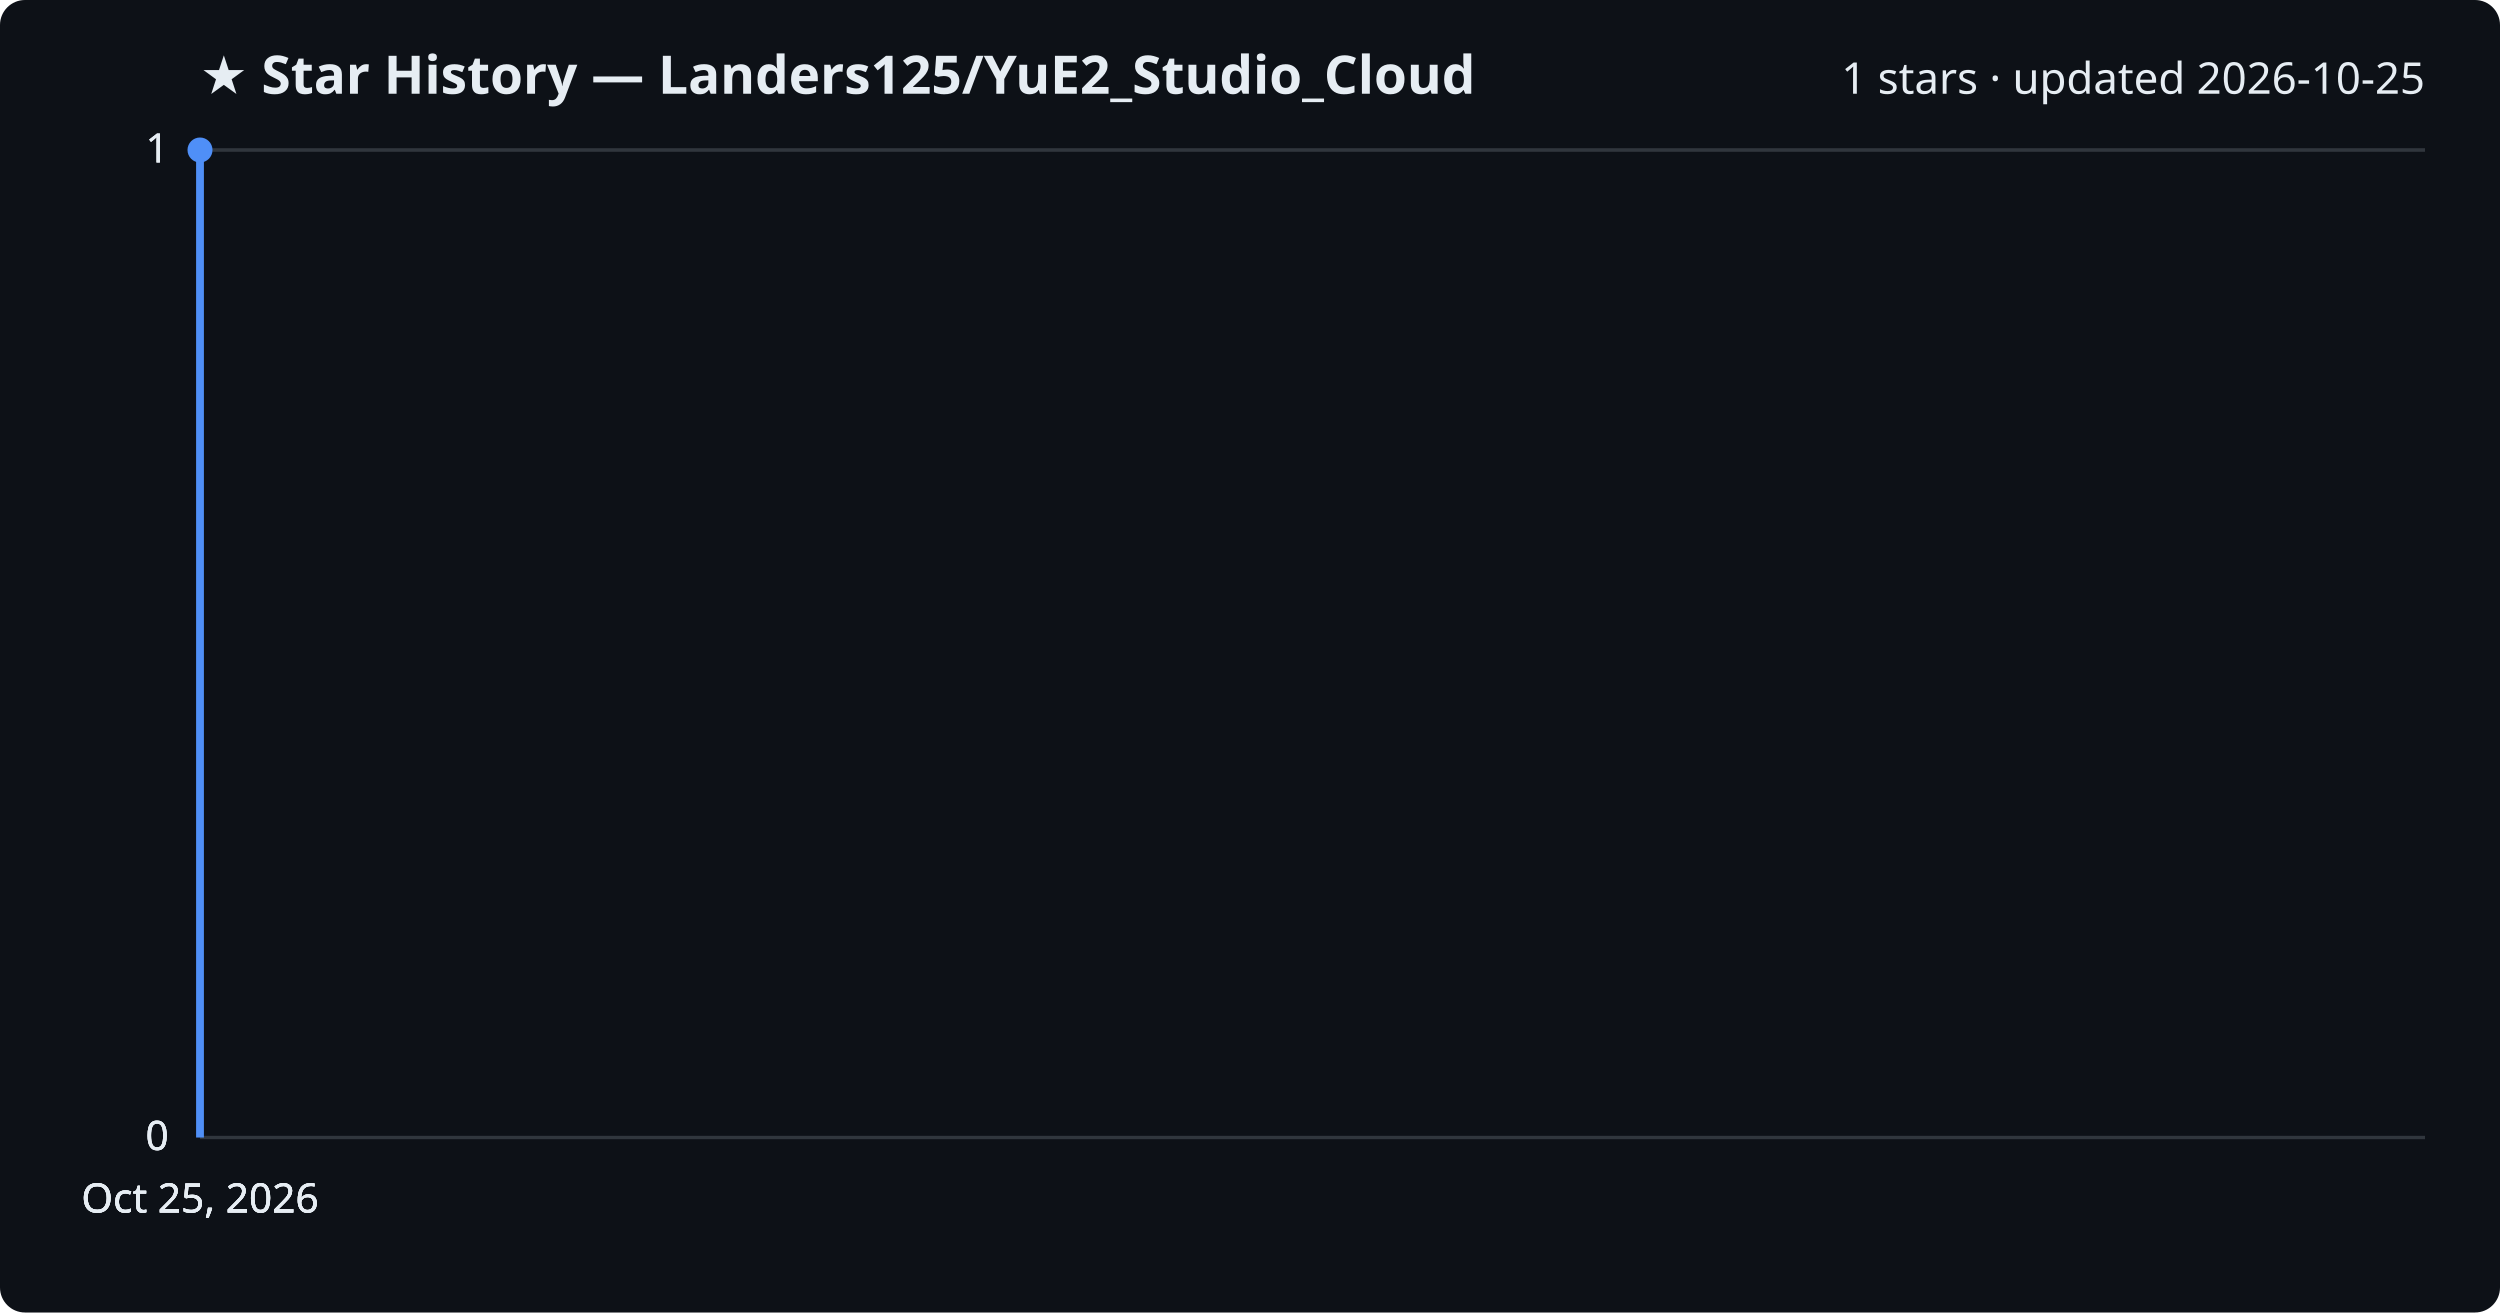
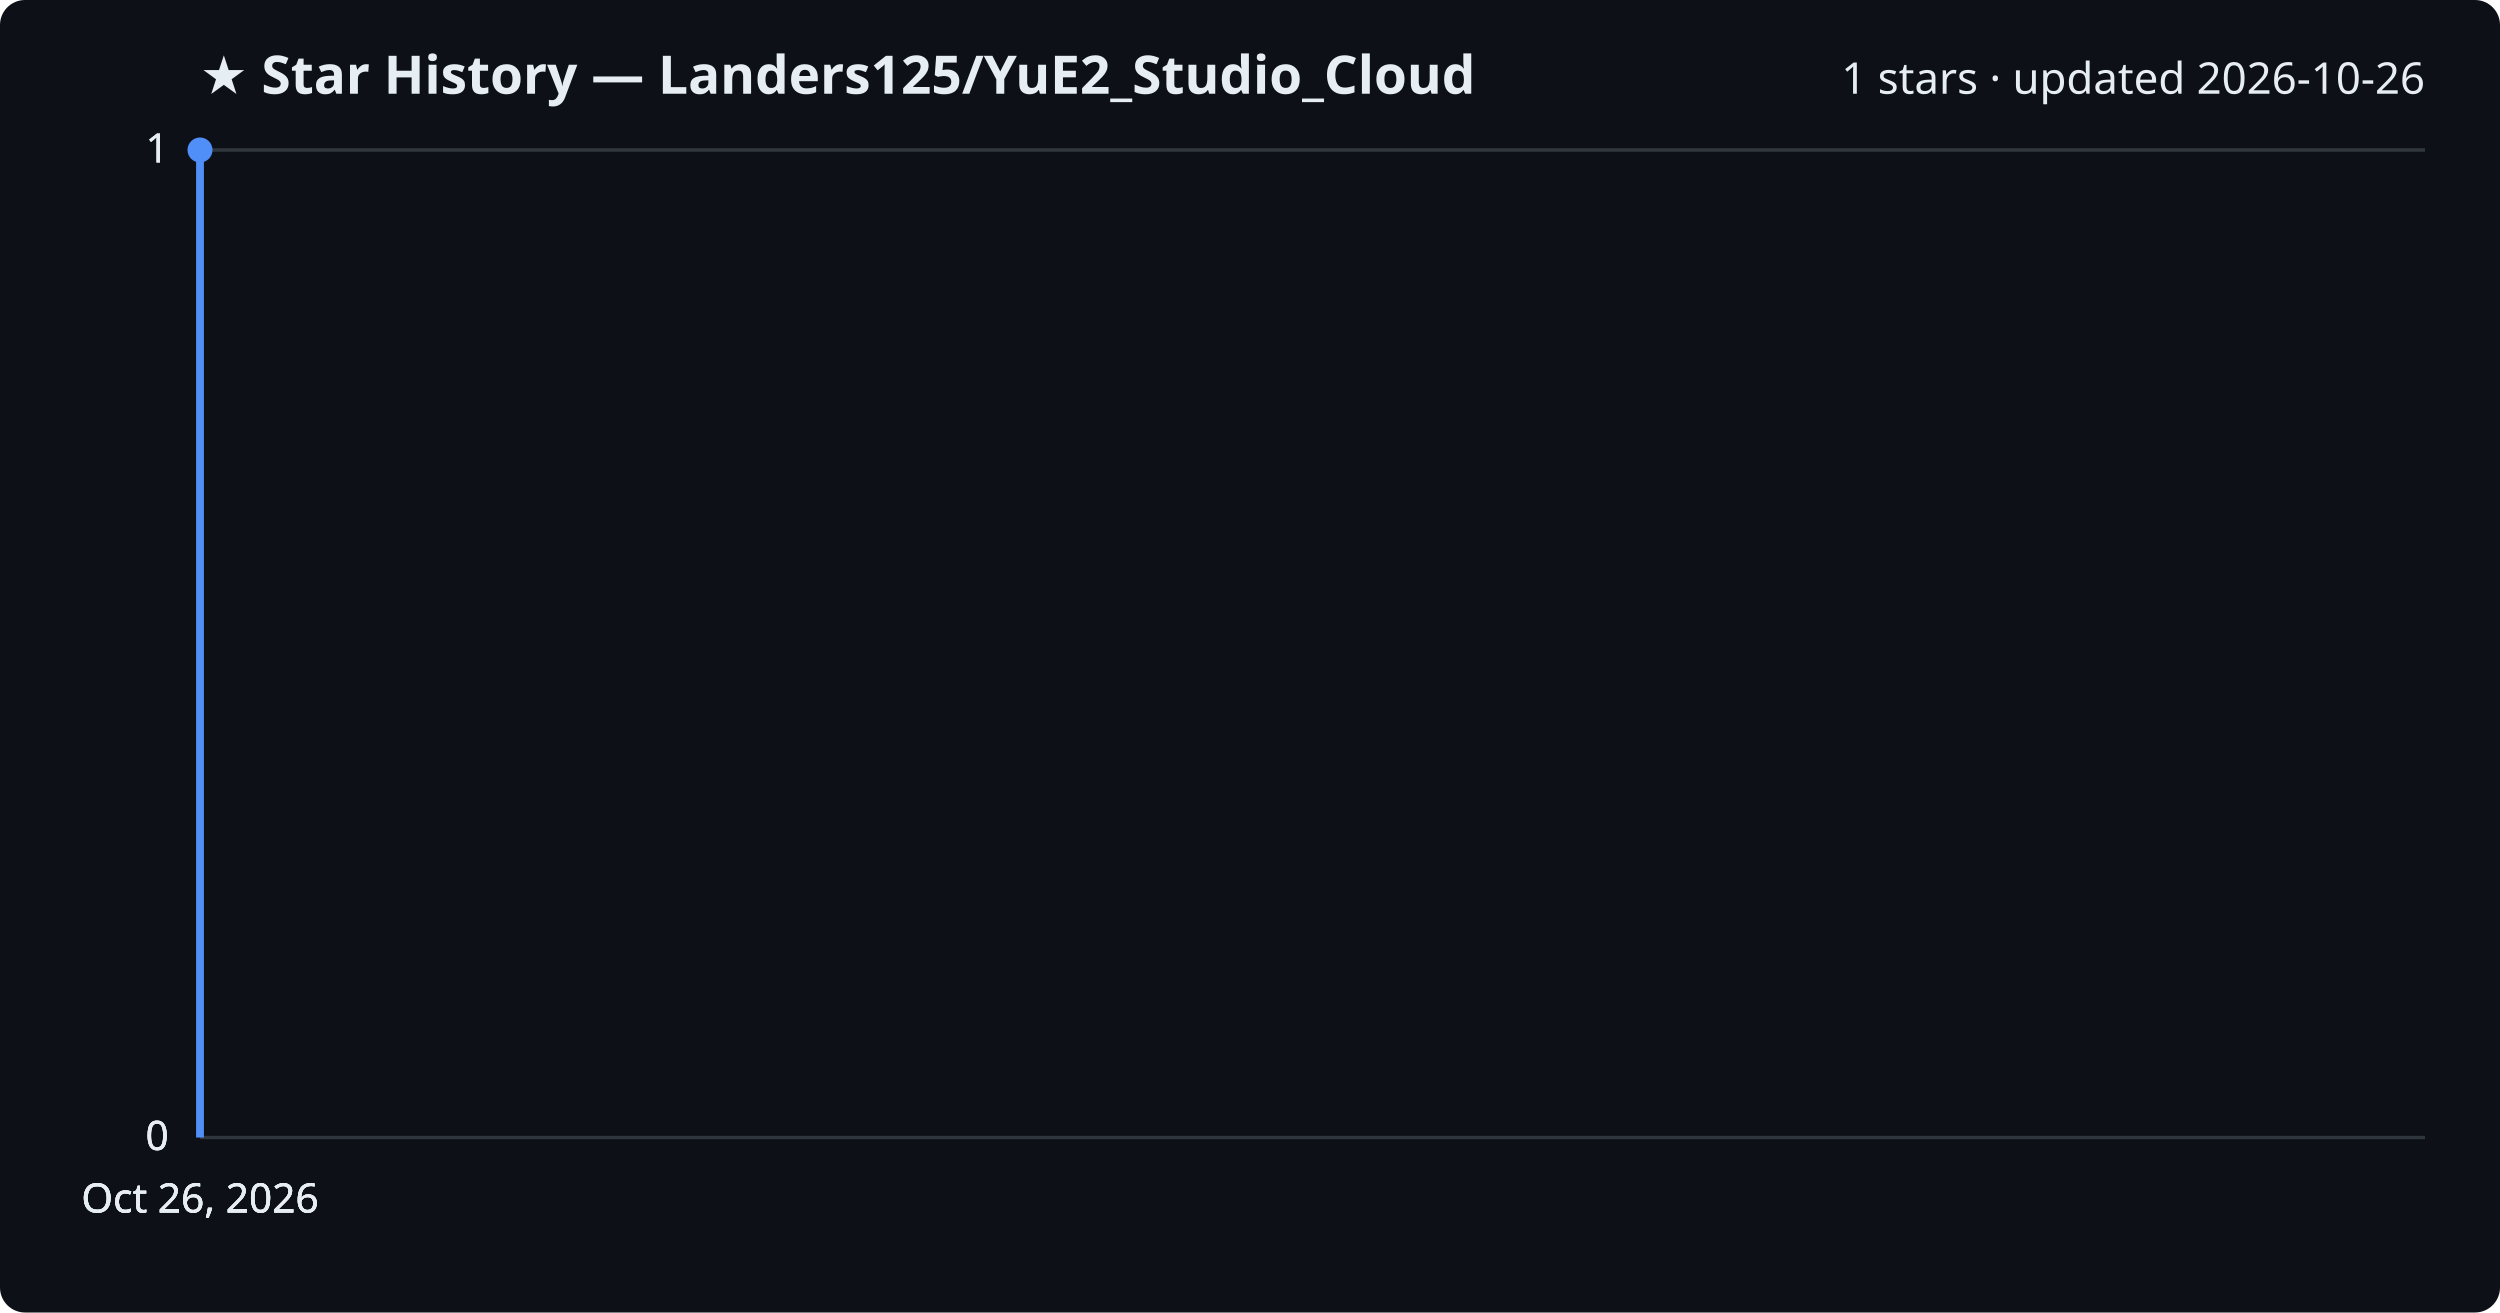
<svg xmlns="http://www.w3.org/2000/svg" viewBox="0 0 800 420" font-family="Segoe UI, sans-serif">
  <rect width="800" height="420" fill="#0d1117" rx="8" />
  <text x="64" y="30" fill="#e6edf3" font-size="17" font-weight="700">★ Star History — Landers125/YuE2_Studio_Cloud</text>
-   <text x="776" y="30" fill="#e6edf3" font-size="14" text-anchor="end">1 stars · updated 2026-10-25</text>
+   <text x="776" y="30" fill="#e6edf3" font-size="14" text-anchor="end">1 stars · updated 2026-10-26</text>
  <line x1="64" y1="364.0" x2="776" y2="364.0" stroke="#30363d" stroke-width="1" />
  <text x="54" y="368.0" fill="#e6edf3" font-size="13" text-anchor="end">0</text>
  <line x1="64" y1="364.0" x2="776" y2="364.0" stroke="#30363d" stroke-width="1" />
  <text x="54" y="368.0" fill="#e6edf3" font-size="13" text-anchor="end">0</text>
  <line x1="64" y1="364.0" x2="776" y2="364.0" stroke="#30363d" stroke-width="1" />
  <text x="54" y="368.0" fill="#e6edf3" font-size="13" text-anchor="end">0</text>
  <line x1="64" y1="48.0" x2="776" y2="48.0" stroke="#30363d" stroke-width="1" />
  <text x="54" y="52.0" fill="#e6edf3" font-size="13" text-anchor="end">1</text>
  <line x1="64" y1="48.0" x2="776" y2="48.0" stroke="#30363d" stroke-width="1" />
  <text x="54" y="52.0" fill="#e6edf3" font-size="13" text-anchor="end">1</text>
  <path d="M64.0,364.0 L64.0,48.0 L64.0,48.0" fill="none" stroke="#4f8ff7" stroke-width="2.5" stroke-linejoin="round" />
  <circle cx="64.0" cy="48.0" r="4" fill="#4f8ff7" />
-   <text x="64.0" y="388" fill="#e6edf3" font-size="13" text-anchor="middle">Oct 25, 2026</text>
-   <text x="64.0" y="388" fill="#e6edf3" font-size="13" text-anchor="middle">Oct 25, 2026</text>
-   <text x="64.0" y="388" fill="#e6edf3" font-size="13" text-anchor="middle">Oct 25, 2026</text>
-   <text x="64.0" y="388" fill="#e6edf3" font-size="13" text-anchor="middle">Oct 25, 2026</text>
+   <text x="64.0" y="388" fill="#e6edf3" font-size="13" text-anchor="middle">Oct 26, 2026</text>
+   <text x="64.0" y="388" fill="#e6edf3" font-size="13" text-anchor="middle">Oct 26, 2026</text>
+   <text x="64.0" y="388" fill="#e6edf3" font-size="13" text-anchor="middle">Oct 26, 2026</text>
+   <text x="64.0" y="388" fill="#e6edf3" font-size="13" text-anchor="middle">Oct 26, 2026</text>
</svg>
